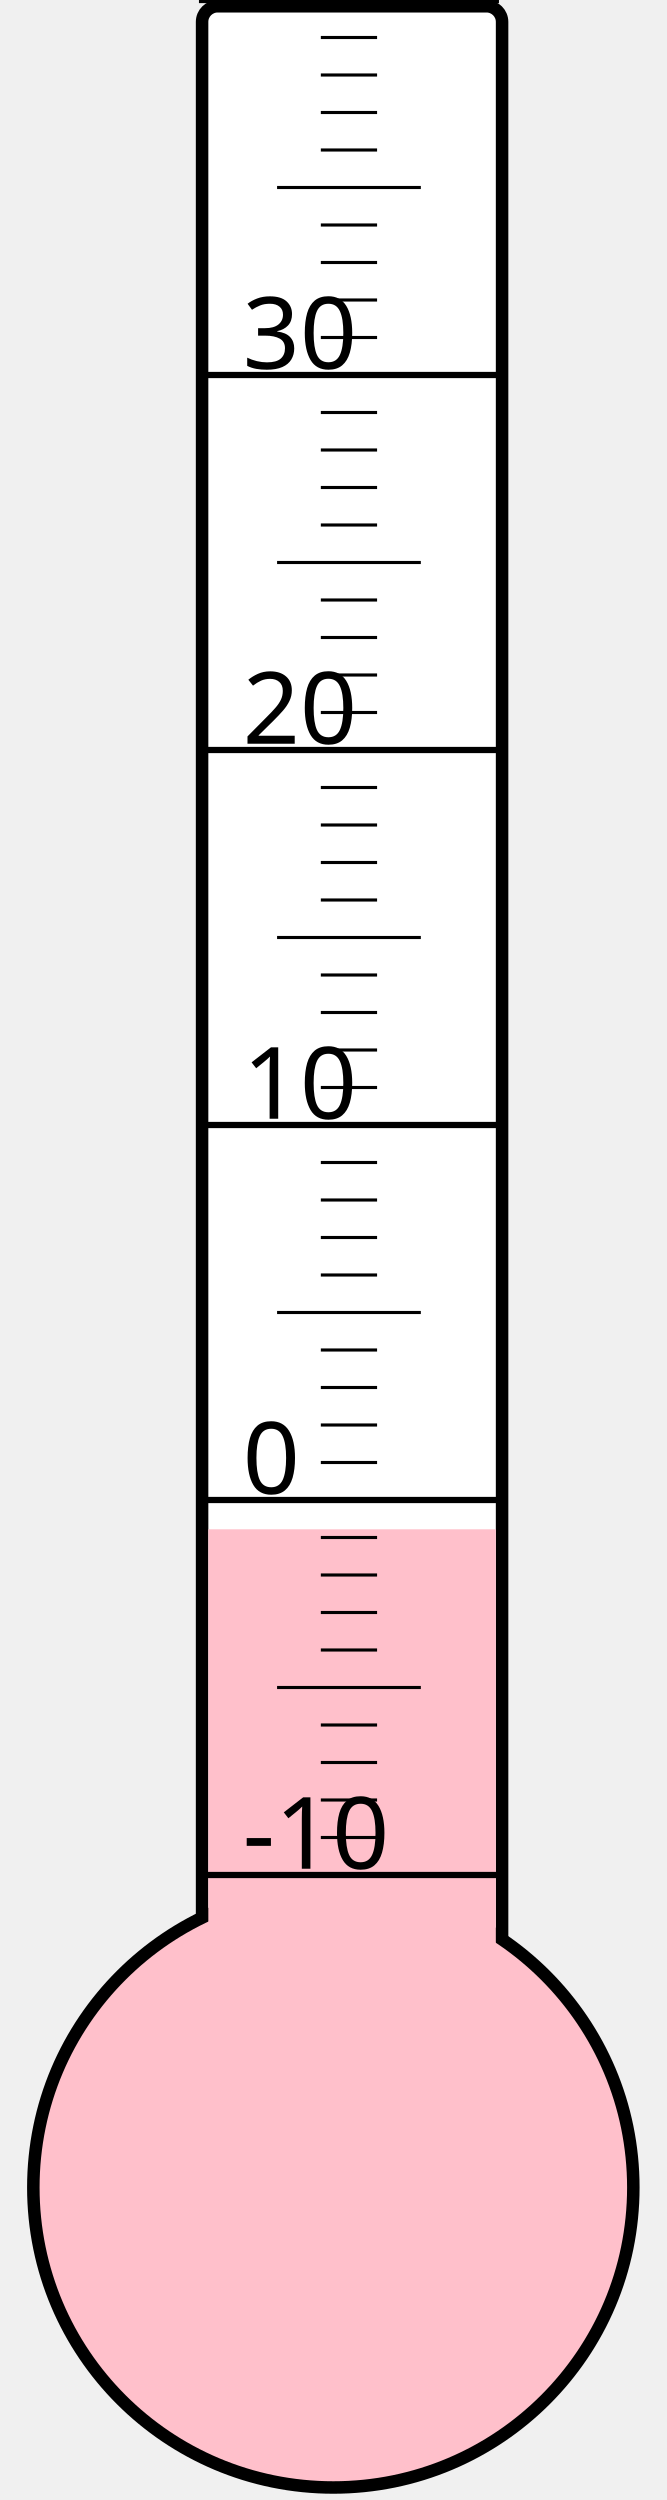
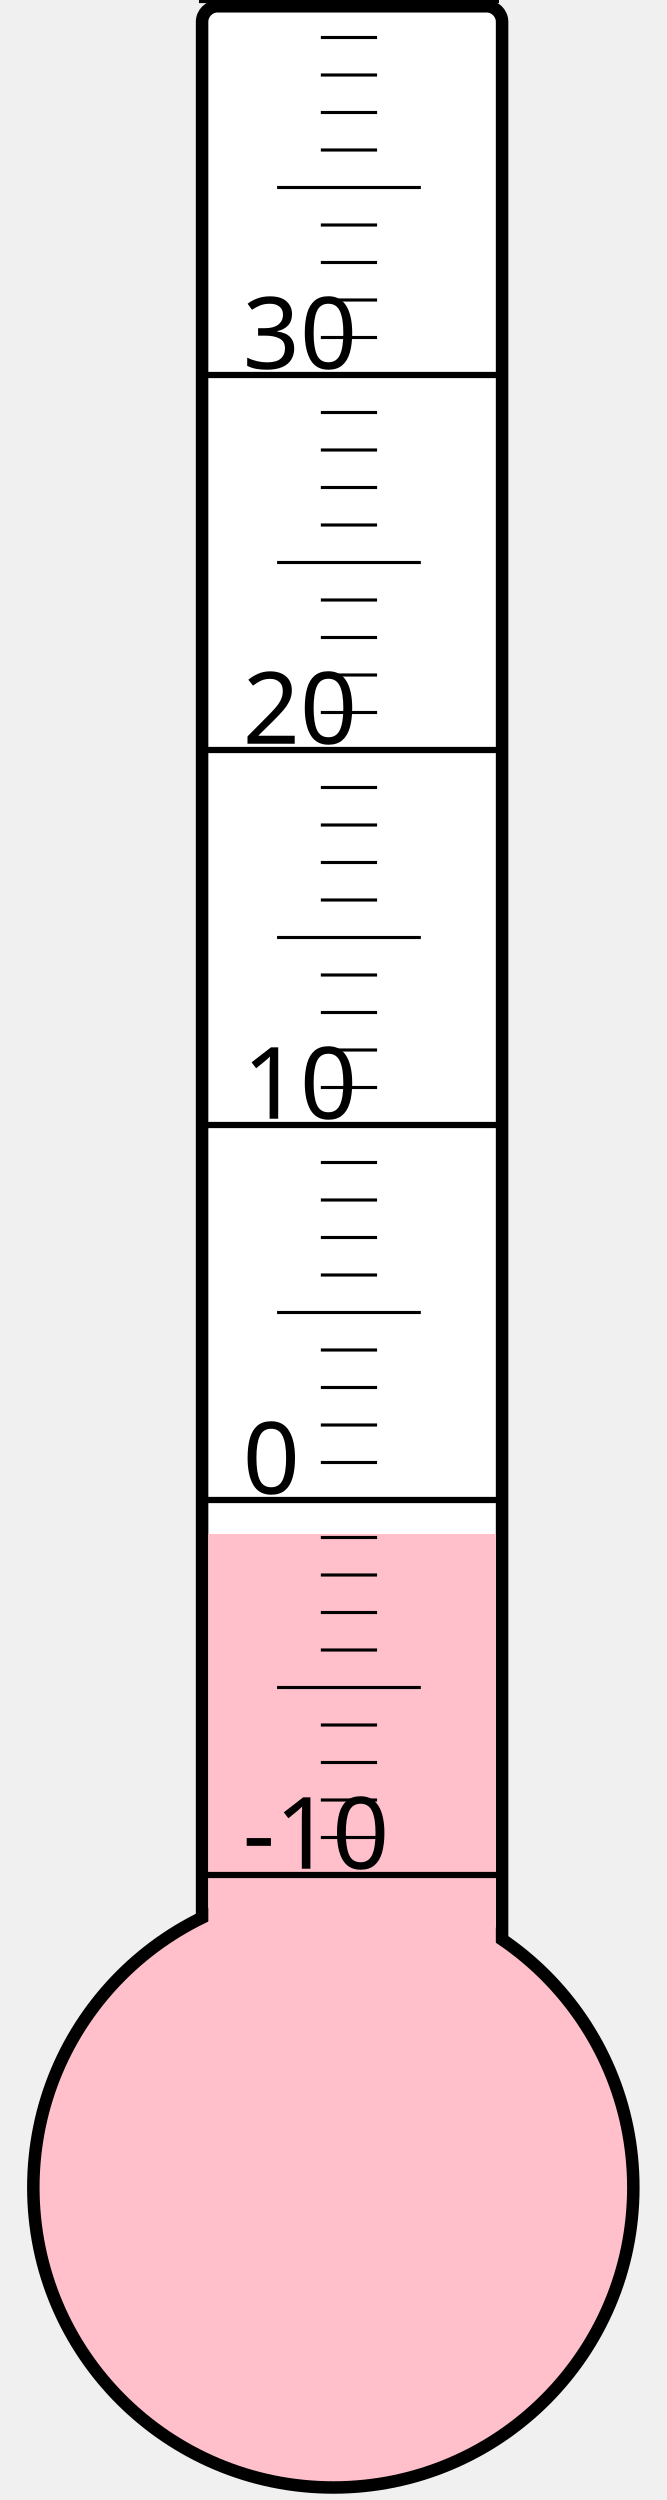
<svg xmlns="http://www.w3.org/2000/svg" width="40px" height="150px" viewBox="0 0 200 800">
  <rect width="200" height="800" x="0" y="0" style="fill: #ffffeb; fill-opacity: 0;" />
  <rect width="96" height="680" x="58" y="2" rx="5" ry="5" style="fill: white; fill-opacity: 1; stroke: black; stroke-width: 4;" />
  <circle cx="100" cy="700" r="96" style="fill: pink; stroke: black; stroke-width: 4;" />
-   <rect width="92" height="210.625" x="60" y="489.375" style="fill: pink; fill-opacity: 1; stroke-width: 0;" />
+   <rect width="92" height="209.125" x="60" y="490.875" style="fill: pink; fill-opacity: 1; stroke-width: 0;" />
  <text x="71" y="598" style="font-family: sans-serif; font-size: 24pt;">-10</text>
  <text x="71" y="478" style="font-family: sans-serif; font-size: 24pt;">0</text>
  <text x="71" y="358" style="font-family: sans-serif; font-size: 24pt;">10</text>
  <text x="71" y="238" style="font-family: sans-serif; font-size: 24pt;">20</text>
  <text x="71" y="118" style="font-family: sans-serif; font-size: 24pt;">30</text>
  <g style="stroke: black;">
    <line x1="57" y1="600" x2="153" y2="600" style="stroke-width: 2;" />
    <line x1="96" y1="588" x2="114" y2="588" style="stroke-width: 1;" />
    <line x1="96" y1="576" x2="114" y2="576" style="stroke-width: 1;" />
    <line x1="96" y1="564" x2="114" y2="564" style="stroke-width: 1;" />
    <line x1="96" y1="552" x2="114" y2="552" style="stroke-width: 1;" />
    <line x1="82" y1="540" x2="128" y2="540" style="stroke-width: 1;" />
    <line x1="96" y1="528" x2="114" y2="528" style="stroke-width: 1;" />
    <line x1="96" y1="516" x2="114" y2="516" style="stroke-width: 1;" />
    <line x1="96" y1="504" x2="114" y2="504" style="stroke-width: 1;" />
    <line x1="96" y1="492" x2="114" y2="492" style="stroke-width: 1;" />
    <line x1="57" y1="480" x2="153" y2="480" style="stroke-width: 2;" />
    <line x1="96" y1="468" x2="114" y2="468" style="stroke-width: 1;" />
    <line x1="96" y1="456" x2="114" y2="456" style="stroke-width: 1;" />
    <line x1="96" y1="444" x2="114" y2="444" style="stroke-width: 1;" />
    <line x1="96" y1="432" x2="114" y2="432" style="stroke-width: 1;" />
    <line x1="82" y1="420" x2="128" y2="420" style="stroke-width: 1;" />
    <line x1="96" y1="408" x2="114" y2="408" style="stroke-width: 1;" />
    <line x1="96" y1="396" x2="114" y2="396" style="stroke-width: 1;" />
    <line x1="96" y1="384" x2="114" y2="384" style="stroke-width: 1;" />
    <line x1="96" y1="372" x2="114" y2="372" style="stroke-width: 1;" />
    <line x1="57" y1="360" x2="153" y2="360" style="stroke-width: 2;" />
    <line x1="96" y1="348" x2="114" y2="348" style="stroke-width: 1;" />
    <line x1="96" y1="336" x2="114" y2="336" style="stroke-width: 1;" />
    <line x1="96" y1="324" x2="114" y2="324" style="stroke-width: 1;" />
    <line x1="96" y1="312" x2="114" y2="312" style="stroke-width: 1;" />
    <line x1="82" y1="300" x2="128" y2="300" style="stroke-width: 1;" />
    <line x1="96" y1="288" x2="114" y2="288" style="stroke-width: 1;" />
    <line x1="96" y1="276" x2="114" y2="276" style="stroke-width: 1;" />
    <line x1="96" y1="264" x2="114" y2="264" style="stroke-width: 1;" />
    <line x1="96" y1="252" x2="114" y2="252" style="stroke-width: 1;" />
    <line x1="57" y1="240" x2="153" y2="240" style="stroke-width: 2;" />
    <line x1="96" y1="228" x2="114" y2="228" style="stroke-width: 1;" />
    <line x1="96" y1="216" x2="114" y2="216" style="stroke-width: 1;" />
    <line x1="96" y1="204" x2="114" y2="204" style="stroke-width: 1;" />
    <line x1="96" y1="192" x2="114" y2="192" style="stroke-width: 1;" />
    <line x1="82" y1="180" x2="128" y2="180" style="stroke-width: 1;" />
    <line x1="96" y1="168" x2="114" y2="168" style="stroke-width: 1;" />
    <line x1="96" y1="156" x2="114" y2="156" style="stroke-width: 1;" />
    <line x1="96" y1="144" x2="114" y2="144" style="stroke-width: 1;" />
    <line x1="96" y1="132" x2="114" y2="132" style="stroke-width: 1;" />
    <line x1="57" y1="120" x2="153" y2="120" style="stroke-width: 2;" />
    <line x1="96" y1="108" x2="114" y2="108" style="stroke-width: 1;" />
    <line x1="96" y1="96" x2="114" y2="96" style="stroke-width: 1;" />
    <line x1="96" y1="84" x2="114" y2="84" style="stroke-width: 1;" />
    <line x1="96" y1="72" x2="114" y2="72" style="stroke-width: 1;" />
    <line x1="82" y1="60" x2="128" y2="60" style="stroke-width: 1;" />
    <line x1="96" y1="48" x2="114" y2="48" style="stroke-width: 1;" />
    <line x1="96" y1="36" x2="114" y2="36" style="stroke-width: 1;" />
    <line x1="96" y1="24" x2="114" y2="24" style="stroke-width: 1;" />
    <line x1="96" y1="12" x2="114" y2="12" style="stroke-width: 1;" />
    <line x1="57" y1="0" x2="153" y2="0" style="stroke-width: 2;" />
  </g>
</svg>
